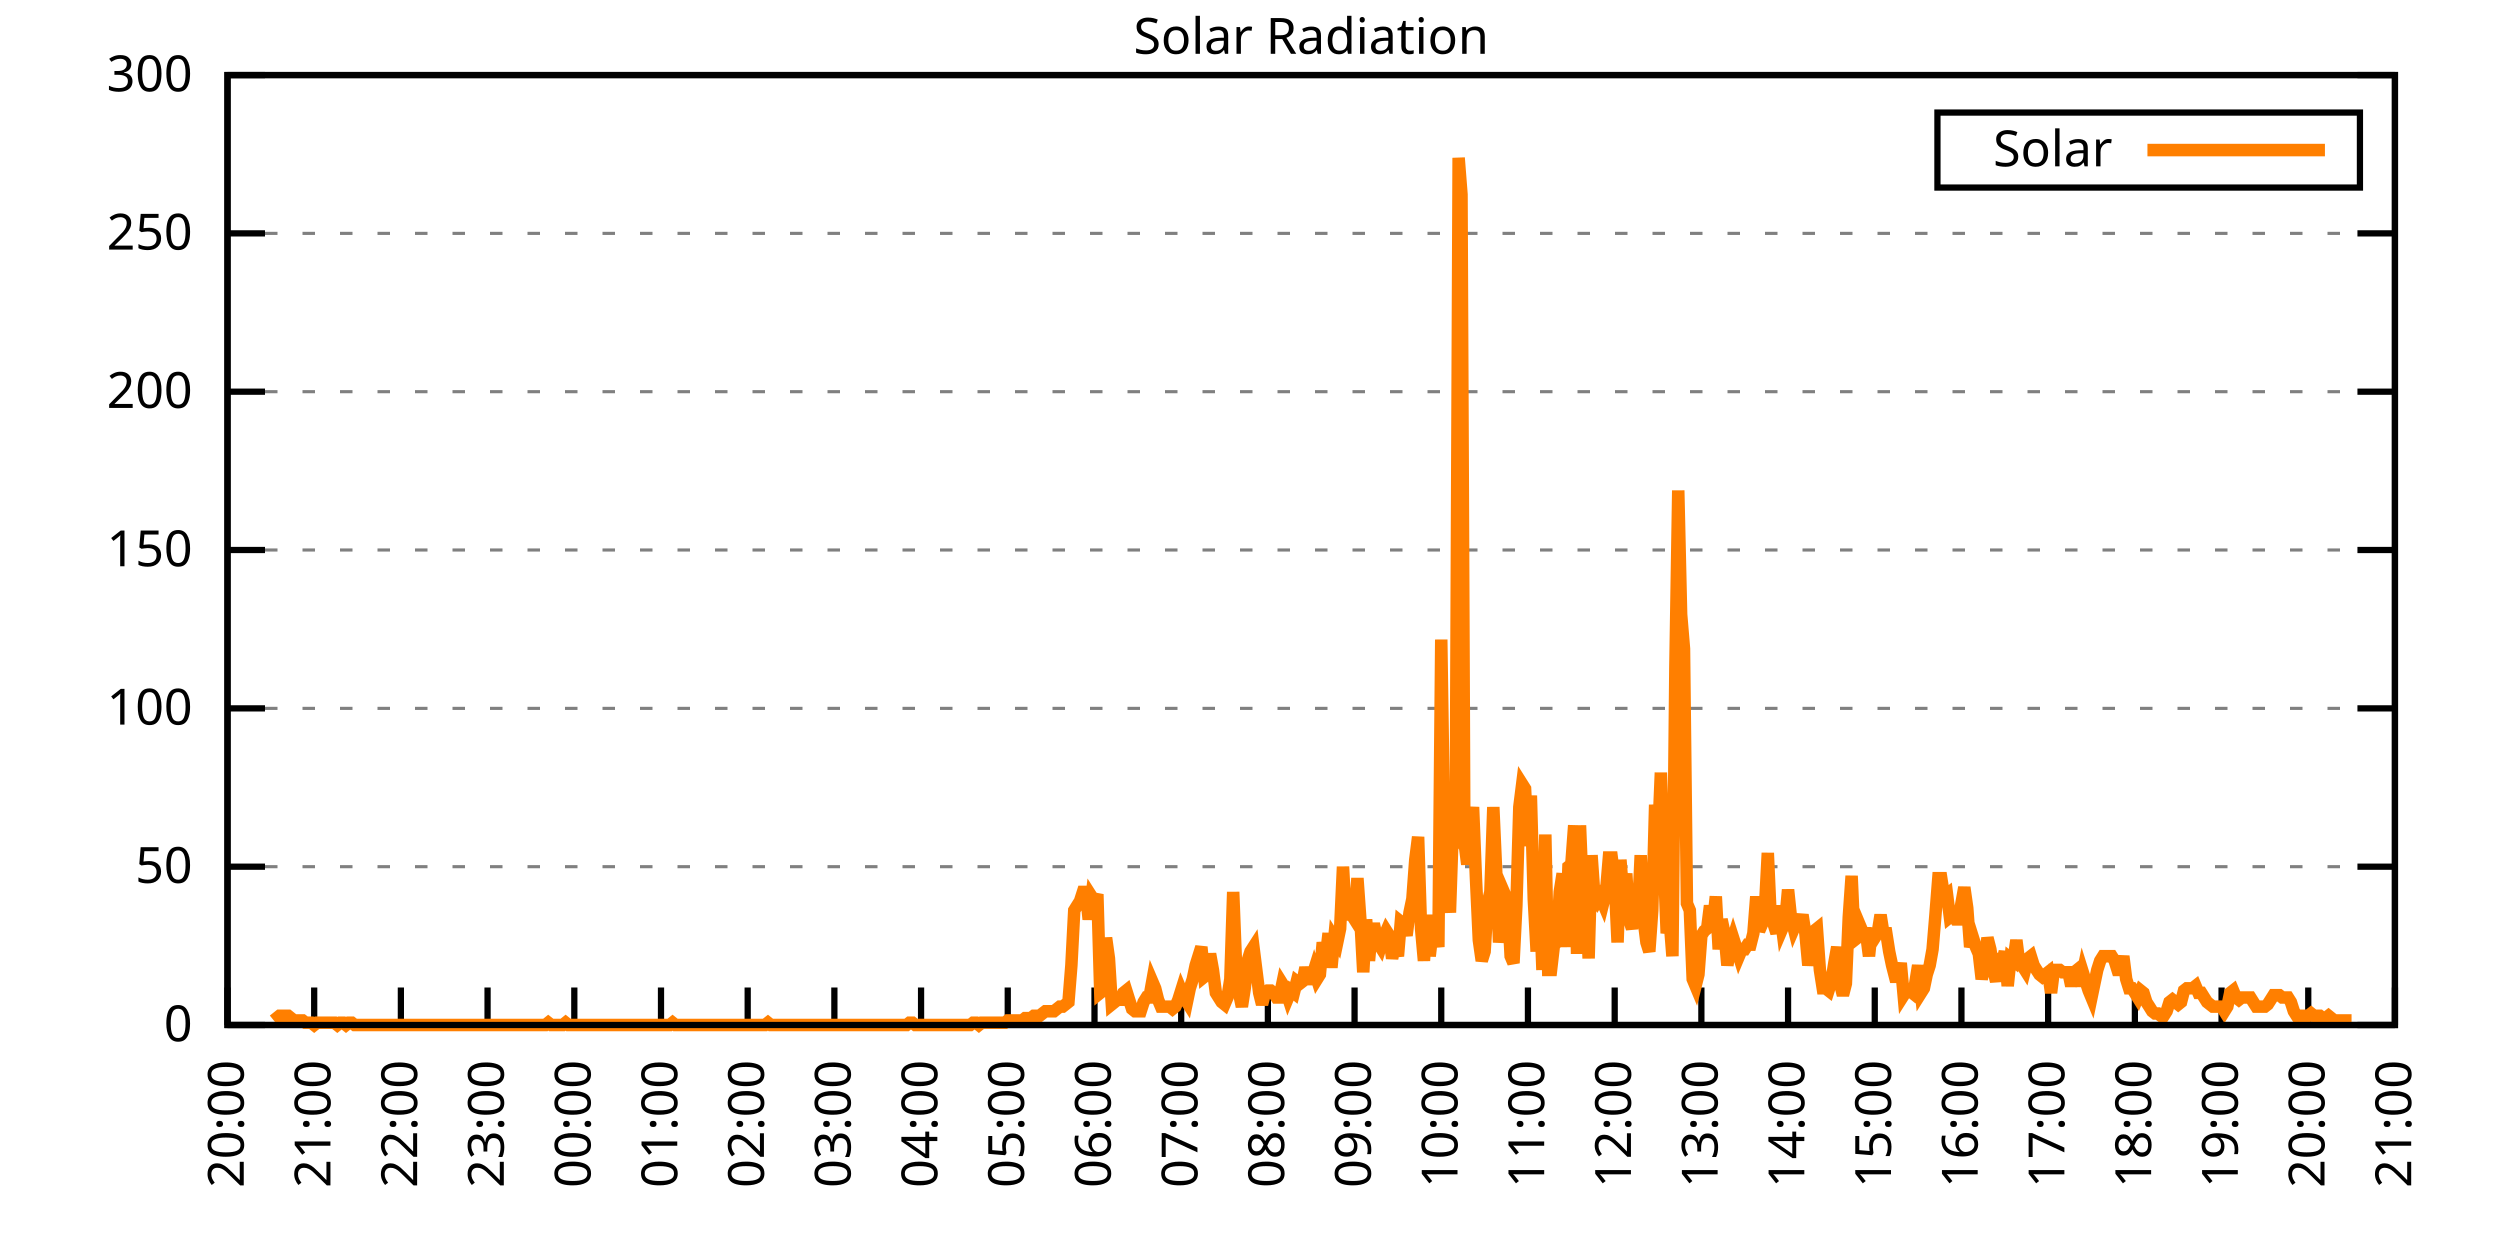
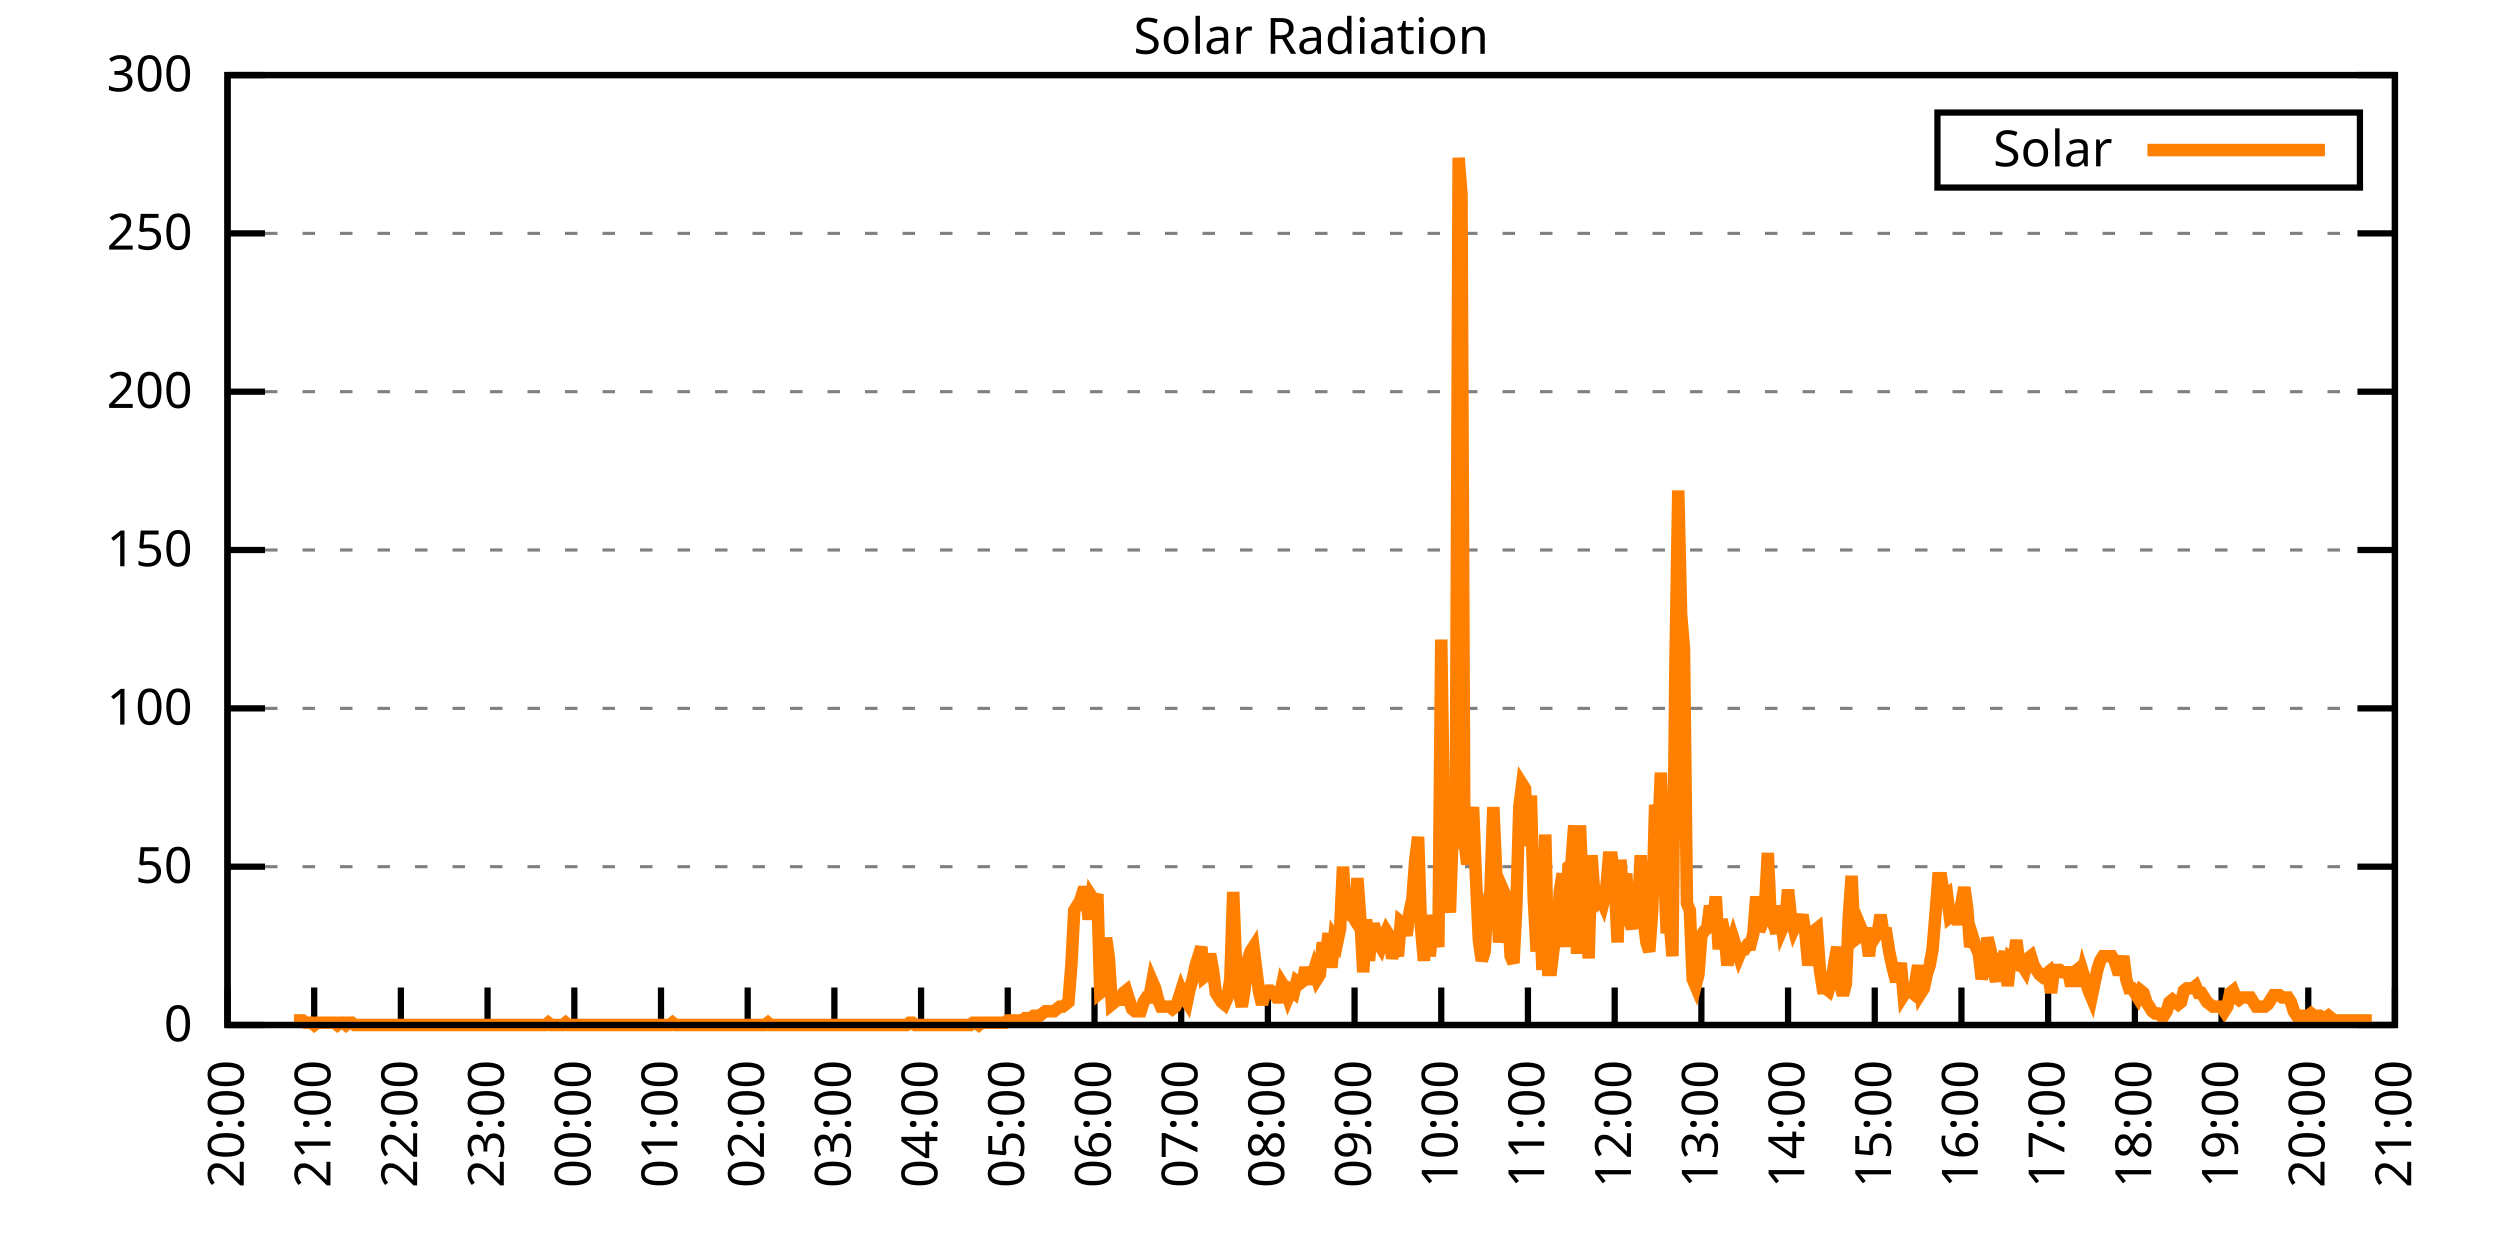
<svg xmlns="http://www.w3.org/2000/svg" xmlns:xlink="http://www.w3.org/1999/xlink" width="400" height="200" viewBox="0 0 400 200">
  <g id="gnuplot_canvas">
    <rect x="0" y="0" width="400" height="200" fill="none" />
    <defs>
      <circle id="gpDot" r="0.5" stroke-width="0.5" stroke="currentColor" />
      <path id="gpPt0" stroke-width="0.333" stroke="currentColor" d="M-1,0 h2 M0,-1 v2" />
      <path id="gpPt1" stroke-width="0.333" stroke="currentColor" d="M-1,-1 L1,1 M1,-1 L-1,1" />
      <path id="gpPt2" stroke-width="0.333" stroke="currentColor" d="M-1,0 L1,0 M0,-1 L0,1 M-1,-1 L1,1 M-1,1 L1,-1" />
      <rect id="gpPt3" stroke-width="0.333" stroke="currentColor" x="-1" y="-1" width="2" height="2" />
      <rect id="gpPt4" stroke-width="0.333" stroke="currentColor" fill="currentColor" x="-1" y="-1" width="2" height="2" />
      <circle id="gpPt5" stroke-width="0.333" stroke="currentColor" cx="0" cy="0" r="1" />
      <use xlink:href="#gpPt5" id="gpPt6" fill="currentColor" stroke="none" />
      <path id="gpPt7" stroke-width="0.333" stroke="currentColor" d="M0,-1.33 L-1.33,0.67 L1.33,0.67 z" />
      <use xlink:href="#gpPt7" id="gpPt8" fill="currentColor" stroke="none" />
      <use xlink:href="#gpPt7" id="gpPt9" stroke="currentColor" transform="rotate(180)" />
      <use xlink:href="#gpPt9" id="gpPt10" fill="currentColor" stroke="none" />
      <use xlink:href="#gpPt3" id="gpPt11" stroke="currentColor" transform="rotate(45)" />
      <use xlink:href="#gpPt11" id="gpPt12" fill="currentColor" stroke="none" />
      <path id="gpPt13" stroke-width="0.333" stroke="currentColor" d="M0,1.330 L1.265,0.411 L0.782,-1.067 L-0.782,-1.076 L-1.265,0.411 z" />
      <use xlink:href="#gpPt13" id="gpPt14" fill="currentColor" stroke="none" />
      <filter id="textbox" filterUnits="objectBoundingBox" x="0" y="0" height="1" width="1">
        <feFlood flood-color="white" flood-opacity="1" result="bgnd" />
        <feComposite in="SourceGraphic" in2="bgnd" operator="atop" />
      </filter>
      <filter id="greybox" filterUnits="objectBoundingBox" x="0" y="0" height="1" width="1">
        <feFlood flood-color="lightgrey" flood-opacity="1" result="grey" />
        <feComposite in="SourceGraphic" in2="grey" operator="atop" />
      </filter>
    </defs>
    <g fill="none" color="white" stroke="currentColor" stroke-width="1.00" stroke-linecap="butt" stroke-linejoin="miter">
</g>
    <g fill="none" color="black" stroke="currentColor" stroke-width="1.00" stroke-linecap="butt" stroke-linejoin="miter">
      <g stroke="none" shape-rendering="crispEdges">
        <polygon fill="rgb(255, 255, 255)" points="36.40,164.00 383.18,164.00 383.18,12.02 36.40,12.02 " />
      </g>
    </g>
    <g fill="none" color="black" stroke="currentColor" stroke-width="1.00" stroke-linecap="butt" stroke-linejoin="miter">
</g>
    <g fill="none" color="black" stroke="black" stroke-width="0.50" stroke-linecap="butt" stroke-linejoin="miter">
</g>
    <g fill="none" color="gray" stroke="currentColor" stroke-width="0.50" stroke-linecap="butt" stroke-linejoin="miter">
      <path stroke="gray" stroke-dasharray="2,4" class="gridline" d="M36.40,164.00 L383.19,164.00  " />
    </g>
    <g fill="none" color="gray" stroke="gray" stroke-width="1.00" stroke-linecap="butt" stroke-linejoin="miter">
</g>
    <g fill="none" color="black" stroke="currentColor" stroke-width="1.00" stroke-linecap="butt" stroke-linejoin="miter">
      <path stroke="black" d="M36.40,164.00 L42.40,164.00 M383.19,164.00 L377.19,164.00  " />
      <g transform="translate(30.80,166.60)" stroke="none" fill="black" font-family="Sans" font-size="8.00" text-anchor="end">
        <text>
          <tspan font-family="Sans"> 0</tspan>
        </text>
      </g>
    </g>
    <g fill="none" color="black" stroke="currentColor" stroke-width="1.00" stroke-linecap="butt" stroke-linejoin="miter">
</g>
    <g fill="none" color="black" stroke="black" stroke-width="0.50" stroke-linecap="butt" stroke-linejoin="miter">
</g>
    <g fill="none" color="gray" stroke="currentColor" stroke-width="0.50" stroke-linecap="butt" stroke-linejoin="miter">
      <path stroke="gray" stroke-dasharray="2,4" class="gridline" d="M36.40,138.67 L383.19,138.67  " />
    </g>
    <g fill="none" color="gray" stroke="gray" stroke-width="1.00" stroke-linecap="butt" stroke-linejoin="miter">
</g>
    <g fill="none" color="black" stroke="currentColor" stroke-width="1.00" stroke-linecap="butt" stroke-linejoin="miter">
      <path stroke="black" d="M36.40,138.67 L42.40,138.67 M383.19,138.67 L377.19,138.67  " />
      <g transform="translate(30.80,141.27)" stroke="none" fill="black" font-family="Sans" font-size="8.00" text-anchor="end">
        <text>
          <tspan font-family="Sans"> 50</tspan>
        </text>
      </g>
    </g>
    <g fill="none" color="black" stroke="currentColor" stroke-width="1.00" stroke-linecap="butt" stroke-linejoin="miter">
</g>
    <g fill="none" color="black" stroke="black" stroke-width="0.50" stroke-linecap="butt" stroke-linejoin="miter">
</g>
    <g fill="none" color="gray" stroke="currentColor" stroke-width="0.50" stroke-linecap="butt" stroke-linejoin="miter">
      <path stroke="gray" stroke-dasharray="2,4" class="gridline" d="M36.40,113.34 L383.19,113.34  " />
    </g>
    <g fill="none" color="gray" stroke="gray" stroke-width="1.00" stroke-linecap="butt" stroke-linejoin="miter">
</g>
    <g fill="none" color="black" stroke="currentColor" stroke-width="1.00" stroke-linecap="butt" stroke-linejoin="miter">
      <path stroke="black" d="M36.40,113.34 L42.40,113.34 M383.19,113.34 L377.19,113.34  " />
      <g transform="translate(30.80,115.94)" stroke="none" fill="black" font-family="Sans" font-size="8.00" text-anchor="end">
        <text>
          <tspan font-family="Sans"> 100</tspan>
        </text>
      </g>
    </g>
    <g fill="none" color="black" stroke="currentColor" stroke-width="1.00" stroke-linecap="butt" stroke-linejoin="miter">
</g>
    <g fill="none" color="black" stroke="black" stroke-width="0.50" stroke-linecap="butt" stroke-linejoin="miter">
</g>
    <g fill="none" color="gray" stroke="currentColor" stroke-width="0.50" stroke-linecap="butt" stroke-linejoin="miter">
      <path stroke="gray" stroke-dasharray="2,4" class="gridline" d="M36.40,88.00 L383.19,88.00  " />
    </g>
    <g fill="none" color="gray" stroke="gray" stroke-width="1.00" stroke-linecap="butt" stroke-linejoin="miter">
</g>
    <g fill="none" color="black" stroke="currentColor" stroke-width="1.00" stroke-linecap="butt" stroke-linejoin="miter">
      <path stroke="black" d="M36.40,88.00 L42.40,88.00 M383.19,88.00 L377.19,88.00  " />
      <g transform="translate(30.80,90.60)" stroke="none" fill="black" font-family="Sans" font-size="8.00" text-anchor="end">
        <text>
          <tspan font-family="Sans"> 150</tspan>
        </text>
      </g>
    </g>
    <g fill="none" color="black" stroke="currentColor" stroke-width="1.00" stroke-linecap="butt" stroke-linejoin="miter">
</g>
    <g fill="none" color="black" stroke="black" stroke-width="0.50" stroke-linecap="butt" stroke-linejoin="miter">
</g>
    <g fill="none" color="gray" stroke="currentColor" stroke-width="0.50" stroke-linecap="butt" stroke-linejoin="miter">
      <path stroke="gray" stroke-dasharray="2,4" class="gridline" d="M36.40,62.67 L383.19,62.67  " />
    </g>
    <g fill="none" color="gray" stroke="gray" stroke-width="1.00" stroke-linecap="butt" stroke-linejoin="miter">
</g>
    <g fill="none" color="black" stroke="currentColor" stroke-width="1.00" stroke-linecap="butt" stroke-linejoin="miter">
      <path stroke="black" d="M36.40,62.67 L42.40,62.67 M383.19,62.67 L377.19,62.67  " />
      <g transform="translate(30.80,65.27)" stroke="none" fill="black" font-family="Sans" font-size="8.00" text-anchor="end">
        <text>
          <tspan font-family="Sans"> 200</tspan>
        </text>
      </g>
    </g>
    <g fill="none" color="black" stroke="currentColor" stroke-width="1.00" stroke-linecap="butt" stroke-linejoin="miter">
</g>
    <g fill="none" color="black" stroke="black" stroke-width="0.50" stroke-linecap="butt" stroke-linejoin="miter">
</g>
    <g fill="none" color="gray" stroke="currentColor" stroke-width="0.50" stroke-linecap="butt" stroke-linejoin="miter">
      <path stroke="gray" stroke-dasharray="2,4" class="gridline" d="M36.40,37.34 L383.19,37.34  " />
    </g>
    <g fill="none" color="gray" stroke="gray" stroke-width="1.00" stroke-linecap="butt" stroke-linejoin="miter">
</g>
    <g fill="none" color="black" stroke="currentColor" stroke-width="1.00" stroke-linecap="butt" stroke-linejoin="miter">
      <path stroke="black" d="M36.40,37.34 L42.40,37.34 M383.19,37.34 L377.19,37.34  " />
      <g transform="translate(30.80,39.94)" stroke="none" fill="black" font-family="Sans" font-size="8.00" text-anchor="end">
        <text>
          <tspan font-family="Sans"> 250</tspan>
        </text>
      </g>
    </g>
    <g fill="none" color="black" stroke="currentColor" stroke-width="1.00" stroke-linecap="butt" stroke-linejoin="miter">
</g>
    <g fill="none" color="black" stroke="black" stroke-width="0.50" stroke-linecap="butt" stroke-linejoin="miter">
</g>
    <g fill="none" color="gray" stroke="currentColor" stroke-width="0.50" stroke-linecap="butt" stroke-linejoin="miter">
      <path stroke="gray" stroke-dasharray="2,4" class="gridline" d="M36.40,12.01 L383.19,12.01  " />
    </g>
    <g fill="none" color="gray" stroke="gray" stroke-width="1.00" stroke-linecap="butt" stroke-linejoin="miter">
</g>
    <g fill="none" color="black" stroke="currentColor" stroke-width="1.00" stroke-linecap="butt" stroke-linejoin="miter">
      <path stroke="black" d="M36.40,12.01 L42.40,12.01 M383.19,12.01 L377.19,12.01  " />
      <g transform="translate(30.80,14.61)" stroke="none" fill="black" font-family="Sans" font-size="8.00" text-anchor="end">
        <text>
          <tspan font-family="Sans"> 300</tspan>
        </text>
      </g>
    </g>
    <g fill="none" color="black" stroke="currentColor" stroke-width="1.00" stroke-linecap="butt" stroke-linejoin="miter">
      <path stroke="black" d="M36.40,164.00 L36.40,158.00  " />
      <g transform="translate(39.00,169.60) rotate(270.00)" stroke="none" fill="black" font-family="Sans" font-size="8.00" text-anchor="end">
        <text>
          <tspan font-family="Sans">20:00</tspan>
        </text>
      </g>
    </g>
    <g fill="none" color="black" stroke="currentColor" stroke-width="1.00" stroke-linecap="butt" stroke-linejoin="miter">
      <path stroke="black" d="M50.27,164.00 L50.27,158.00  " />
      <g transform="translate(52.87,169.60) rotate(270.00)" stroke="none" fill="black" font-family="Sans" font-size="8.00" text-anchor="end">
        <text>
          <tspan font-family="Sans">21:00</tspan>
        </text>
      </g>
    </g>
    <g fill="none" color="black" stroke="currentColor" stroke-width="1.00" stroke-linecap="butt" stroke-linejoin="miter">
      <path stroke="black" d="M64.14,164.00 L64.14,158.00  " />
      <g transform="translate(66.74,169.60) rotate(270.00)" stroke="none" fill="black" font-family="Sans" font-size="8.00" text-anchor="end">
        <text>
          <tspan font-family="Sans">22:00</tspan>
        </text>
      </g>
    </g>
    <g fill="none" color="black" stroke="currentColor" stroke-width="1.00" stroke-linecap="butt" stroke-linejoin="miter">
      <path stroke="black" d="M78.01,164.00 L78.01,158.00  " />
      <g transform="translate(80.61,169.60) rotate(270.00)" stroke="none" fill="black" font-family="Sans" font-size="8.00" text-anchor="end">
        <text>
          <tspan font-family="Sans">23:00</tspan>
        </text>
      </g>
    </g>
    <g fill="none" color="black" stroke="currentColor" stroke-width="1.00" stroke-linecap="butt" stroke-linejoin="miter">
      <path stroke="black" d="M91.89,164.00 L91.89,158.00  " />
      <g transform="translate(94.49,169.60) rotate(270.00)" stroke="none" fill="black" font-family="Sans" font-size="8.00" text-anchor="end">
        <text>
          <tspan font-family="Sans">00:00</tspan>
        </text>
      </g>
    </g>
    <g fill="none" color="black" stroke="currentColor" stroke-width="1.00" stroke-linecap="butt" stroke-linejoin="miter">
      <path stroke="black" d="M105.76,164.00 L105.76,158.00  " />
      <g transform="translate(108.36,169.60) rotate(270.00)" stroke="none" fill="black" font-family="Sans" font-size="8.00" text-anchor="end">
        <text>
          <tspan font-family="Sans">01:00</tspan>
        </text>
      </g>
    </g>
    <g fill="none" color="black" stroke="currentColor" stroke-width="1.00" stroke-linecap="butt" stroke-linejoin="miter">
      <path stroke="black" d="M119.63,164.00 L119.63,158.00  " />
      <g transform="translate(122.23,169.60) rotate(270.00)" stroke="none" fill="black" font-family="Sans" font-size="8.00" text-anchor="end">
        <text>
          <tspan font-family="Sans">02:00</tspan>
        </text>
      </g>
    </g>
    <g fill="none" color="black" stroke="currentColor" stroke-width="1.00" stroke-linecap="butt" stroke-linejoin="miter">
      <path stroke="black" d="M133.50,164.00 L133.50,158.00  " />
      <g transform="translate(136.10,169.60) rotate(270.00)" stroke="none" fill="black" font-family="Sans" font-size="8.00" text-anchor="end">
        <text>
          <tspan font-family="Sans">03:00</tspan>
        </text>
      </g>
    </g>
    <g fill="none" color="black" stroke="currentColor" stroke-width="1.00" stroke-linecap="butt" stroke-linejoin="miter">
      <path stroke="black" d="M147.37,164.00 L147.37,158.00  " />
      <g transform="translate(149.97,169.60) rotate(270.00)" stroke="none" fill="black" font-family="Sans" font-size="8.00" text-anchor="end">
        <text>
          <tspan font-family="Sans">04:00</tspan>
        </text>
      </g>
    </g>
    <g fill="none" color="black" stroke="currentColor" stroke-width="1.00" stroke-linecap="butt" stroke-linejoin="miter">
      <path stroke="black" d="M161.24,164.00 L161.24,158.00  " />
      <g transform="translate(163.84,169.60) rotate(270.00)" stroke="none" fill="black" font-family="Sans" font-size="8.00" text-anchor="end">
        <text>
          <tspan font-family="Sans">05:00</tspan>
        </text>
      </g>
    </g>
    <g fill="none" color="black" stroke="currentColor" stroke-width="1.00" stroke-linecap="butt" stroke-linejoin="miter">
      <path stroke="black" d="M175.12,164.00 L175.12,158.00  " />
      <g transform="translate(177.72,169.60) rotate(270.00)" stroke="none" fill="black" font-family="Sans" font-size="8.00" text-anchor="end">
        <text>
          <tspan font-family="Sans">06:00</tspan>
        </text>
      </g>
    </g>
    <g fill="none" color="black" stroke="currentColor" stroke-width="1.00" stroke-linecap="butt" stroke-linejoin="miter">
      <path stroke="black" d="M188.99,164.00 L188.99,158.00  " />
      <g transform="translate(191.59,169.60) rotate(270.00)" stroke="none" fill="black" font-family="Sans" font-size="8.00" text-anchor="end">
        <text>
          <tspan font-family="Sans">07:00</tspan>
        </text>
      </g>
    </g>
    <g fill="none" color="black" stroke="currentColor" stroke-width="1.00" stroke-linecap="butt" stroke-linejoin="miter">
      <path stroke="black" d="M202.86,164.00 L202.86,158.00  " />
      <g transform="translate(205.46,169.60) rotate(270.00)" stroke="none" fill="black" font-family="Sans" font-size="8.00" text-anchor="end">
        <text>
          <tspan font-family="Sans">08:00</tspan>
        </text>
      </g>
    </g>
    <g fill="none" color="black" stroke="currentColor" stroke-width="1.00" stroke-linecap="butt" stroke-linejoin="miter">
      <path stroke="black" d="M216.73,164.00 L216.73,158.00  " />
      <g transform="translate(219.33,169.60) rotate(270.00)" stroke="none" fill="black" font-family="Sans" font-size="8.00" text-anchor="end">
        <text>
          <tspan font-family="Sans">09:00</tspan>
        </text>
      </g>
    </g>
    <g fill="none" color="black" stroke="currentColor" stroke-width="1.00" stroke-linecap="butt" stroke-linejoin="miter">
      <path stroke="black" d="M230.60,164.00 L230.60,158.00  " />
      <g transform="translate(233.20,169.60) rotate(270.00)" stroke="none" fill="black" font-family="Sans" font-size="8.00" text-anchor="end">
        <text>
          <tspan font-family="Sans">10:00</tspan>
        </text>
      </g>
    </g>
    <g fill="none" color="black" stroke="currentColor" stroke-width="1.00" stroke-linecap="butt" stroke-linejoin="miter">
      <path stroke="black" d="M244.47,164.00 L244.47,158.00  " />
      <g transform="translate(247.07,169.60) rotate(270.00)" stroke="none" fill="black" font-family="Sans" font-size="8.00" text-anchor="end">
        <text>
          <tspan font-family="Sans">11:00</tspan>
        </text>
      </g>
    </g>
    <g fill="none" color="black" stroke="currentColor" stroke-width="1.00" stroke-linecap="butt" stroke-linejoin="miter">
      <path stroke="black" d="M258.35,164.00 L258.35,158.00  " />
      <g transform="translate(260.95,169.60) rotate(270.00)" stroke="none" fill="black" font-family="Sans" font-size="8.00" text-anchor="end">
        <text>
          <tspan font-family="Sans">12:00</tspan>
        </text>
      </g>
    </g>
    <g fill="none" color="black" stroke="currentColor" stroke-width="1.00" stroke-linecap="butt" stroke-linejoin="miter">
      <path stroke="black" d="M272.22,164.00 L272.22,158.00  " />
      <g transform="translate(274.82,169.60) rotate(270.00)" stroke="none" fill="black" font-family="Sans" font-size="8.00" text-anchor="end">
        <text>
          <tspan font-family="Sans">13:00</tspan>
        </text>
      </g>
    </g>
    <g fill="none" color="black" stroke="currentColor" stroke-width="1.00" stroke-linecap="butt" stroke-linejoin="miter">
      <path stroke="black" d="M286.09,164.00 L286.09,158.00  " />
      <g transform="translate(288.69,169.60) rotate(270.00)" stroke="none" fill="black" font-family="Sans" font-size="8.00" text-anchor="end">
        <text>
          <tspan font-family="Sans">14:00</tspan>
        </text>
      </g>
    </g>
    <g fill="none" color="black" stroke="currentColor" stroke-width="1.00" stroke-linecap="butt" stroke-linejoin="miter">
      <path stroke="black" d="M299.96,164.00 L299.96,158.00  " />
      <g transform="translate(302.56,169.60) rotate(270.00)" stroke="none" fill="black" font-family="Sans" font-size="8.00" text-anchor="end">
        <text>
          <tspan font-family="Sans">15:00</tspan>
        </text>
      </g>
    </g>
    <g fill="none" color="black" stroke="currentColor" stroke-width="1.00" stroke-linecap="butt" stroke-linejoin="miter">
      <path stroke="black" d="M313.83,164.00 L313.83,158.00  " />
      <g transform="translate(316.43,169.60) rotate(270.00)" stroke="none" fill="black" font-family="Sans" font-size="8.00" text-anchor="end">
        <text>
          <tspan font-family="Sans">16:00</tspan>
        </text>
      </g>
    </g>
    <g fill="none" color="black" stroke="currentColor" stroke-width="1.00" stroke-linecap="butt" stroke-linejoin="miter">
      <path stroke="black" d="M327.70,164.00 L327.70,158.00  " />
      <g transform="translate(330.30,169.60) rotate(270.00)" stroke="none" fill="black" font-family="Sans" font-size="8.00" text-anchor="end">
        <text>
          <tspan font-family="Sans">17:00</tspan>
        </text>
      </g>
    </g>
    <g fill="none" color="black" stroke="currentColor" stroke-width="1.00" stroke-linecap="butt" stroke-linejoin="miter">
      <path stroke="black" d="M341.58,164.00 L341.58,158.00  " />
      <g transform="translate(344.18,169.60) rotate(270.00)" stroke="none" fill="black" font-family="Sans" font-size="8.00" text-anchor="end">
        <text>
          <tspan font-family="Sans">18:00</tspan>
        </text>
      </g>
    </g>
    <g fill="none" color="black" stroke="currentColor" stroke-width="1.00" stroke-linecap="butt" stroke-linejoin="miter">
      <path stroke="black" d="M355.45,164.00 L355.45,158.00  " />
      <g transform="translate(358.05,169.60) rotate(270.00)" stroke="none" fill="black" font-family="Sans" font-size="8.00" text-anchor="end">
        <text>
          <tspan font-family="Sans">19:00</tspan>
        </text>
      </g>
    </g>
    <g fill="none" color="black" stroke="currentColor" stroke-width="1.00" stroke-linecap="butt" stroke-linejoin="miter">
      <path stroke="black" d="M369.32,164.00 L369.32,158.00  " />
      <g transform="translate(371.92,169.60) rotate(270.00)" stroke="none" fill="black" font-family="Sans" font-size="8.00" text-anchor="end">
        <text>
          <tspan font-family="Sans">20:00</tspan>
        </text>
      </g>
    </g>
    <g fill="none" color="black" stroke="currentColor" stroke-width="1.00" stroke-linecap="butt" stroke-linejoin="miter">
      <path stroke="black" d="M383.19,164.00 L383.19,158.00  " />
      <g transform="translate(385.79,169.60) rotate(270.00)" stroke="none" fill="black" font-family="Sans" font-size="8.00" text-anchor="end">
        <text>
          <tspan font-family="Sans">21:00</tspan>
        </text>
      </g>
    </g>
    <g fill="none" color="black" stroke="currentColor" stroke-width="1.00" stroke-linecap="butt" stroke-linejoin="miter">
</g>
    <g fill="none" color="black" stroke="currentColor" stroke-width="1.00" stroke-linecap="butt" stroke-linejoin="miter">
      <path stroke="black" d="M36.40,12.01 L36.40,164.00 L383.19,164.00 L383.19,12.01 L36.40,12.01 Z  " />
    </g>
    <g fill="none" color="black" stroke="currentColor" stroke-width="1.00" stroke-linecap="butt" stroke-linejoin="miter">
</g>
    <g fill="none" color="black" stroke="currentColor" stroke-width="1.00" stroke-linecap="butt" stroke-linejoin="miter">
      <path stroke="black" d="M309.99,30.01 L309.99,18.01 L377.59,18.01 L377.59,30.01 L309.99,30.01 Z  " />
    </g>
    <g id="Solar_Radiation_plot_1">
      <g fill="none" color="white" stroke="black" stroke-width="2.00" stroke-linecap="butt" stroke-linejoin="miter">
</g>
      <g fill="none" color="black" stroke="currentColor" stroke-width="2.00" stroke-linecap="butt" stroke-linejoin="miter">
        <g transform="translate(337.99,26.61)" stroke="none" fill="black" font-family="Sans" font-size="8.00" text-anchor="end">
          <text>
            <tspan font-family="Sans">Solar</tspan>
          </text>
        </g>
      </g>
      <g fill="none" color="black" stroke="currentColor" stroke-width="2.00" stroke-linecap="butt" stroke-linejoin="miter">
-         <path stroke="rgb(255, 127,   0)" d="M343.59,24.01 L371.99,24.01 M43.80,163.27 L44.26,162.90 L44.72,162.53 L45.19,162.53 L45.65,162.53 L46.11,162.53   L46.57,162.90 L47.03,163.27 L47.50,163.27 L47.96,163.27 L48.42,163.27 L48.88,163.63 L49.35,163.63 L49.81,163.63   L50.27,164.00 L50.73,163.63 L51.20,163.63 L51.66,163.63 L52.12,163.63 L52.58,163.63 L53.05,163.63 L53.51,163.63   L53.97,164.00 L54.43,163.63 L54.90,163.63 L55.36,164.00 L55.82,163.63 L56.28,163.63 L56.75,164.00 L57.21,164.00   L57.67,164.00 L58.13,164.00 L58.59,164.00 L59.06,164.00 L59.52,164.00 L59.98,164.00 L60.44,164.00 L60.91,164.00   L61.37,164.00 L61.83,164.00 L62.29,164.00 L62.76,164.00 L63.22,164.00 L63.68,164.00 L64.14,164.00 L64.61,164.00   L65.07,164.00 L65.53,164.00 L65.99,164.00 L66.46,164.00 L66.92,164.00 L67.38,164.00 L67.84,164.00 L68.30,164.00   L68.77,164.00 L69.23,164.00 L69.69,164.00 L70.15,164.00 L70.62,164.00 L71.08,164.00 L71.54,164.00 L72.00,164.00   L72.47,164.00 L72.93,164.00 L73.39,164.00 L73.85,164.00 L74.32,164.00 L74.78,164.00 L75.24,164.00 L75.70,164.00   L76.17,164.00 L76.63,164.00 L77.09,164.00 L77.55,164.00 L78.01,164.00 L78.48,164.00 L78.94,164.00 L79.40,164.00   L79.86,164.00 L80.33,164.00 L80.79,164.00 L81.25,164.00 L81.71,164.00 L82.18,164.00 L82.64,164.00 L83.10,164.00   L83.56,164.00 L84.03,164.00 L84.49,164.00 L84.95,164.00 L85.41,164.00 L85.88,164.00 L86.34,164.00 L86.80,164.00   L87.26,164.00 L87.72,163.63 L88.19,164.00 L88.65,164.00 L89.11,164.00 L89.57,164.00 L90.04,164.00 L90.50,163.63   L90.96,164.00 L91.42,164.00 L91.89,164.00 L92.35,164.00 L92.81,164.00 L93.27,164.00 L93.74,164.00 L94.20,164.00   L94.66,164.00 L95.12,164.00 L95.59,164.00 L96.05,164.00 L96.51,164.00 L96.97,164.00 L97.44,164.00 L97.90,164.00   L98.36,164.00 L98.82,164.00 L99.28,164.00 L99.75,164.00 L100.21,164.00 L100.67,164.00 L101.13,164.00 L101.60,164.00   L102.06,164.00 L102.52,164.00 L102.98,164.00 L103.45,164.00 L103.91,164.00 L104.37,164.00 L104.83,164.00 L105.30,164.00   L105.76,164.00 L106.22,164.00 L106.68,164.00 L107.15,164.00 L107.61,163.63 L108.07,164.00 L108.53,164.00 L108.99,164.00   L109.46,164.00 L109.92,164.00 L110.38,164.00 L110.84,164.00 L111.31,164.00 L111.77,164.00 L112.23,164.00 L112.69,164.00   L113.16,164.00 L113.62,164.00 L114.08,164.00 L114.54,164.00 L115.01,164.00 L115.47,164.00 L115.93,164.00 L116.39,164.00   L116.86,164.00 L117.32,164.00 L117.78,164.00 L118.24,164.00 L118.70,164.00 L119.17,164.00 L119.63,164.00 L120.09,164.00   L120.55,164.00 L121.02,164.00 L121.48,164.00 L121.94,164.00 L122.40,164.00 L122.87,163.63 L123.33,164.00 L123.79,164.00   L124.25,164.00 L124.72,164.00 L125.18,164.00 L125.64,164.00 L126.10,164.00 L126.57,164.00 L127.03,164.00 L127.49,164.00   L127.95,164.00 L128.41,164.00 L128.88,164.00 L129.34,164.00 L129.80,164.00 L130.26,164.00 L130.73,164.00 L131.19,164.00   L131.65,164.00 L132.11,164.00 L132.58,164.00 L133.04,164.00 L133.50,164.00 L133.96,164.00 L134.43,164.00 L134.89,164.00   L135.35,164.00 L135.81,164.00 L136.28,164.00 L136.74,164.00 L137.20,164.00 L137.66,164.00 L138.13,164.00 L138.59,164.00   L139.05,164.00 L139.51,164.00 L139.97,164.00 L140.44,164.00 L140.90,164.00 L141.36,164.00 L141.82,164.00 L142.29,164.00   L142.75,164.00 L143.21,164.00 L143.67,164.00 L144.14,164.00 L144.60,164.00 L145.06,164.00 L145.52,163.63 L145.99,163.63   L146.45,164.00 L146.91,164.00 L147.37,164.00 L147.84,164.00 L148.30,164.00 L148.76,164.00 L149.22,164.00 L149.68,164.00   L150.15,164.00 L150.61,164.00 L151.07,164.00 L151.53,164.00 L152.00,164.00 L152.46,164.00 L152.92,164.00 L153.38,164.00   L153.85,164.00 L154.31,164.00 L154.77,164.00 L155.23,164.00 L155.70,163.63 L156.16,163.63 L156.62,164.00 L157.08,163.63   L157.55,163.63 L158.01,163.63 L158.47,163.63 L158.93,163.63 L159.39,163.63 L159.86,163.63 L160.32,163.63 L160.78,163.63   L161.24,163.27 L161.71,163.27 L162.17,163.27 L162.63,163.27 L163.09,163.27 L163.56,163.27 L164.02,162.90 L164.48,162.90   L164.94,162.90 L165.41,162.53 L165.87,162.53 L166.33,162.53 L166.79,162.16 L167.26,161.80 L167.72,161.80 L168.18,161.80   L168.64,161.80 L169.10,161.43 L169.57,161.06 L170.03,161.06 L170.49,160.70 L170.95,160.33 L171.42,154.46 L171.88,145.65   L172.34,144.91 L172.80,144.18 L173.27,142.71 L173.73,142.71 L174.19,147.11 L174.65,143.44 L175.12,144.18 L175.58,143.08   L176.04,158.86 L176.50,158.49 L176.97,150.05 L177.43,153.35 L177.89,160.70 L178.35,160.33 L178.82,159.96 L179.28,159.96   L179.74,158.86 L180.20,158.49 L180.66,159.96 L181.13,161.43 L181.59,161.80 L182.05,161.80 L182.51,161.80 L182.98,160.33   L183.44,159.60 L183.90,159.60 L184.36,157.03 L184.83,158.13 L185.29,159.96 L185.75,161.06 L186.21,161.06 L186.68,161.06   L187.14,161.06 L187.60,161.43 L188.06,161.06 L188.53,159.96 L188.99,158.49 L189.45,159.60 L189.91,160.33 L190.37,158.13   L190.84,156.66 L191.30,154.46 L191.76,152.99 L192.22,151.52 L192.69,156.29 L193.15,155.92 L193.61,152.62 L194.07,155.19   L194.54,158.86 L195.00,159.60 L195.46,160.33 L195.92,160.70 L196.39,159.60 L196.85,156.66 L197.31,142.71 L197.77,154.46   L198.24,158.86 L198.70,161.06 L199.16,158.13 L199.62,153.72 L200.08,152.25 L200.55,151.52 L201.01,155.19 L201.47,158.86   L201.93,160.70 L202.40,158.86 L202.86,158.49 L203.32,158.49 L203.78,158.86 L204.25,159.60 L204.71,159.60 L205.17,157.39   L205.63,158.13 L206.10,159.60 L206.56,158.49 L207.02,158.86 L207.48,157.03 L207.95,157.39 L208.41,157.03 L208.87,154.82   L209.33,156.66 L209.80,156.66 L210.26,155.19 L210.72,156.66 L211.18,155.92 L211.64,150.79 L212.11,153.35 L212.57,149.32   L213.03,154.82 L213.49,150.05 L213.96,150.79 L214.42,148.58 L214.88,138.67 L215.34,147.11 L215.81,145.65 L216.27,146.38   L216.73,147.11 L217.19,140.51 L217.66,147.11 L218.12,155.56 L218.58,147.11 L219.04,153.72 L219.51,148.58 L219.97,148.58   L220.43,150.79 L220.89,151.52 L221.35,150.05 L221.82,148.95 L222.28,149.68 L222.74,153.35 L223.20,151.15 L223.67,152.99   L224.13,147.48 L224.59,147.85 L225.05,149.68 L225.52,146.01 L225.98,143.81 L226.44,137.57 L226.90,133.90 L227.37,148.58   L227.83,153.72 L228.29,146.38 L228.75,152.99 L229.22,148.95 L229.68,148.95 L230.14,151.52 L230.60,102.33 L231.06,132.80   L231.53,141.24 L231.99,146.01 L232.45,132.43 L232.91,133.17 L233.38,25.25 L233.84,31.12 L234.30,134.63 L234.76,138.30   L235.23,133.17 L235.69,129.13 L236.15,140.51 L236.61,150.42 L237.08,153.72 L237.54,152.25 L238.00,144.55 L238.46,142.71   L238.93,129.13 L239.39,139.41 L239.85,150.79 L240.31,147.11 L240.77,143.08 L241.24,144.18 L241.70,152.99 L242.16,154.09   L242.62,144.91 L243.09,129.13 L243.55,125.46 L244.01,126.19 L244.47,135.37 L244.94,127.29 L245.40,143.81 L245.86,152.25   L246.32,143.08 L246.79,155.19 L247.25,133.53 L247.71,155.19 L248.17,155.19 L248.64,151.15 L249.10,150.79 L249.56,142.71   L250.02,139.77 L250.49,151.52 L250.95,138.67 L251.41,138.30 L251.87,132.06 L252.33,152.62 L252.80,132.06 L253.26,143.44   L253.72,140.87 L254.18,153.35 L254.65,136.84 L255.11,143.44 L255.57,144.18 L256.03,143.44 L256.50,144.55 L256.96,142.71   L257.42,137.20 L257.88,137.20 L258.35,140.87 L258.81,150.79 L259.27,137.57 L259.73,143.44 L260.20,139.77 L260.66,147.11   L261.12,148.58 L261.58,144.91 L262.04,147.11 L262.51,136.84 L262.97,147.11 L263.43,150.79 L263.89,152.25 L264.36,145.65   L264.82,128.76 L265.28,134.63 L265.74,123.62 L266.21,137.57 L266.67,149.32 L267.13,147.11 L267.59,152.99 L268.06,106.74   L268.52,78.47 L268.98,98.29 L269.44,103.80 L269.91,144.55 L270.37,145.65 L270.83,156.66 L271.29,157.76 L271.75,155.92   L272.22,149.68 L272.68,148.95 L273.14,148.58 L273.60,144.91 L274.07,147.85 L274.53,143.44 L274.99,151.89 L275.45,147.11   L275.92,149.32 L276.38,154.46 L276.84,151.52 L277.30,150.05 L277.77,151.52 L278.23,152.99 L278.69,151.89 L279.15,151.89   L279.62,151.15 L280.08,151.15 L280.54,149.32 L281.00,143.44 L281.46,148.95 L281.93,147.85 L282.39,145.28 L282.85,136.47   L283.31,146.75 L283.78,147.85 L284.24,149.32 L284.70,144.91 L285.16,148.58 L285.63,147.48 L286.09,142.34 L286.55,146.75   L287.01,148.58 L287.48,147.48 L287.94,147.85 L288.40,146.38 L288.86,149.32 L289.33,154.46 L289.79,151.52 L290.25,148.95   L290.71,148.58 L291.18,155.19 L291.64,158.13 L292.10,158.13 L292.56,158.49 L293.02,157.03 L293.49,154.09 L293.95,151.52   L294.41,157.39 L294.87,159.23 L295.34,157.39 L295.80,146.75 L296.26,140.14 L296.72,150.42 L297.19,150.05 L297.65,148.22   L298.11,149.32 L298.57,149.32 L299.04,152.99 L299.50,148.58 L299.96,150.05 L300.42,149.32 L300.89,146.38 L301.35,149.32   L301.81,149.32 L302.27,152.25 L302.73,154.46 L303.20,156.29 L303.66,156.29 L304.12,154.09 L304.58,159.23 L305.05,158.49   L305.51,158.49 L305.97,158.86 L306.43,157.39 L306.90,154.46 L307.36,158.86 L307.82,158.13 L308.28,155.92 L308.75,154.46   L309.21,151.89 L309.67,146.38 L310.13,140.51 L310.60,140.51 L311.06,143.44 L311.52,143.08 L311.98,146.75 L312.44,146.38   L312.91,147.11 L313.37,147.11 L313.83,144.55 L314.29,141.98 L314.76,145.28 L315.22,151.52 L315.68,150.05 L316.14,151.52   L316.61,152.62 L317.07,156.66 L317.53,154.46 L317.99,150.05 L318.46,151.89 L318.92,155.19 L319.38,157.03 L319.84,152.62   L320.31,154.09 L320.77,152.25 L321.23,157.76 L321.69,153.35 L322.15,153.72 L322.62,150.42 L323.08,154.09 L323.54,154.46   L324.00,155.19 L324.47,153.35 L324.93,152.99 L325.39,154.46 L325.85,155.19 L326.32,155.92 L326.78,156.29 L327.24,155.92   L327.70,155.56 L328.17,158.86 L328.63,155.19 L329.09,155.19 L329.55,155.19 L330.02,155.56 L330.48,155.56 L330.94,155.56   L331.40,157.76 L331.87,155.56 L332.33,155.19 L332.79,157.76 L333.25,155.56 L333.71,157.03 L334.18,158.49 L334.64,159.60   L335.10,157.39 L335.56,155.19 L336.03,153.72 L336.49,152.99 L336.95,152.99 L337.41,152.99 L337.88,152.99 L338.34,153.72   L338.80,155.19 L339.26,155.19 L339.73,152.99 L340.19,156.66 L340.65,158.13 L341.11,158.13 L341.58,158.86 L342.04,159.60   L342.50,158.49 L342.96,158.86 L343.42,160.33 L343.89,161.06 L344.35,161.80 L344.81,162.16 L345.27,162.16 L345.74,162.53   L346.20,162.53 L346.66,161.80 L347.12,160.33 L347.59,159.96 L348.05,160.33 L348.51,160.70 L348.97,160.33 L349.44,158.49   L349.90,158.13 L350.36,158.13 L350.82,158.13 L351.29,157.76 L351.75,158.86 L352.21,158.86 L352.67,159.60 L353.13,160.33   L353.60,160.70 L354.06,161.06 L354.52,161.06 L354.98,161.06 L355.45,161.06 L355.91,161.80 L356.37,161.06 L356.83,158.86   L357.30,158.49 L357.76,159.60 L358.22,159.96 L358.68,159.60 L359.15,159.60 L359.61,159.60 L360.07,159.60 L360.53,160.33   L361.00,161.06 L361.46,161.06 L361.92,161.06 L362.38,161.06 L362.84,160.70 L363.31,159.96 L363.77,159.23 L364.23,159.23   L364.69,159.23 L365.16,159.60 L365.62,159.60 L366.08,159.60 L366.54,160.33 L367.01,161.80 L367.47,162.53 L367.93,162.53   L368.39,162.53 L368.86,162.53 L369.32,162.53 L369.78,162.16 L370.24,162.53 L370.71,162.53 L371.17,162.53 L371.63,162.90   L372.09,162.90 L372.56,162.53 L373.02,162.90 L373.48,163.27 L373.94,163.27 L374.40,163.27 L374.87,163.27 L375.33,163.27   L375.79,163.27 L376.25,163.27  " />
+         <path stroke="rgb(255, 127,   0)" d="M343.59,24.01 L371.99,24.01 M47.03,163.27 L47.50,163.27 L47.96,163.27 L48.42,163.27 L48.88,163.63 L49.35,163.63   L49.81,163.63 L50.27,164.00 L50.73,163.63 L51.20,163.63 L51.66,163.63 L52.12,163.63 L52.58,163.63 L53.05,163.63   L53.51,163.63 L53.97,164.00 L54.43,163.63 L54.90,163.63 L55.36,164.00 L55.82,163.63 L56.28,163.63 L56.75,164.00   L57.21,164.00 L57.67,164.00 L58.13,164.00 L58.59,164.00 L59.06,164.00 L59.52,164.00 L59.98,164.00 L60.44,164.00   L60.91,164.00 L61.37,164.00 L61.83,164.00 L62.29,164.00 L62.76,164.00 L63.22,164.00 L63.68,164.00 L64.14,164.00   L64.61,164.00 L65.07,164.00 L65.53,164.00 L65.99,164.00 L66.46,164.00 L66.92,164.00 L67.38,164.00 L67.84,164.00   L68.30,164.00 L68.77,164.00 L69.23,164.00 L69.69,164.00 L70.15,164.00 L70.62,164.00 L71.08,164.00 L71.54,164.00   L72.00,164.00 L72.47,164.00 L72.93,164.00 L73.39,164.00 L73.85,164.00 L74.32,164.00 L74.78,164.00 L75.24,164.00   L75.70,164.00 L76.17,164.00 L76.63,164.00 L77.09,164.00 L77.55,164.00 L78.01,164.00 L78.48,164.00 L78.94,164.00   L79.40,164.00 L79.86,164.00 L80.33,164.00 L80.79,164.00 L81.25,164.00 L81.71,164.00 L82.18,164.00 L82.64,164.00   L83.10,164.00 L83.56,164.00 L84.03,164.00 L84.49,164.00 L84.95,164.00 L85.41,164.00 L85.88,164.00 L86.34,164.00   L86.80,164.00 L87.26,164.00 L87.72,163.63 L88.19,164.00 L88.65,164.00 L89.11,164.00 L89.57,164.00 L90.04,164.00   L90.50,163.63 L90.96,164.00 L91.42,164.00 L91.89,164.00 L92.35,164.00 L92.81,164.00 L93.27,164.00 L93.74,164.00   L94.20,164.00 L94.66,164.00 L95.12,164.00 L95.59,164.00 L96.05,164.00 L96.51,164.00 L96.97,164.00 L97.44,164.00   L97.90,164.00 L98.36,164.00 L98.82,164.00 L99.28,164.00 L99.75,164.00 L100.21,164.00 L100.67,164.00 L101.13,164.00   L101.60,164.00 L102.06,164.00 L102.52,164.00 L102.98,164.00 L103.45,164.00 L103.91,164.00 L104.37,164.00 L104.83,164.00   L105.30,164.00 L105.76,164.00 L106.22,164.00 L106.68,164.00 L107.15,164.00 L107.61,163.63 L108.07,164.00 L108.53,164.00   L108.99,164.00 L109.46,164.00 L109.92,164.00 L110.38,164.00 L110.84,164.00 L111.31,164.00 L111.77,164.00 L112.23,164.00   L112.69,164.00 L113.16,164.00 L113.62,164.00 L114.08,164.00 L114.54,164.00 L115.01,164.00 L115.47,164.00 L115.93,164.00   L116.39,164.00 L116.86,164.00 L117.32,164.00 L117.78,164.00 L118.24,164.00 L118.70,164.00 L119.17,164.00 L119.63,164.00   L120.09,164.00 L120.55,164.00 L121.02,164.00 L121.48,164.00 L121.94,164.00 L122.40,164.00 L122.87,163.63 L123.33,164.00   L123.79,164.00 L124.25,164.00 L124.72,164.00 L125.18,164.00 L125.64,164.00 L126.10,164.00 L126.57,164.00 L127.03,164.00   L127.49,164.00 L127.95,164.00 L128.41,164.00 L128.88,164.00 L129.34,164.00 L129.80,164.00 L130.26,164.00 L130.73,164.00   L131.19,164.00 L131.65,164.00 L132.11,164.00 L132.58,164.00 L133.04,164.00 L133.50,164.00 L133.96,164.00 L134.43,164.00   L134.89,164.00 L135.35,164.00 L135.81,164.00 L136.28,164.00 L136.74,164.00 L137.20,164.00 L137.66,164.00 L138.13,164.00   L138.59,164.00 L139.05,164.00 L139.51,164.00 L139.97,164.00 L140.44,164.00 L140.90,164.00 L141.36,164.00 L141.82,164.00   L142.29,164.00 L142.75,164.00 L143.21,164.00 L143.67,164.00 L144.14,164.00 L144.60,164.00 L145.06,164.00 L145.52,163.63   L145.99,163.63 L146.45,164.00 L146.91,164.00 L147.37,164.00 L147.84,164.00 L148.30,164.00 L148.76,164.00 L149.22,164.00   L149.68,164.00 L150.15,164.00 L150.61,164.00 L151.07,164.00 L151.53,164.00 L152.00,164.00 L152.46,164.00 L152.92,164.00   L153.38,164.00 L153.85,164.00 L154.31,164.00 L154.77,164.00 L155.23,164.00 L155.70,163.63 L156.16,163.63 L156.62,164.00   L157.08,163.63 L157.55,163.63 L158.01,163.63 L158.47,163.63 L158.93,163.63 L159.39,163.63 L159.86,163.63 L160.32,163.63   L160.78,163.63 L161.24,163.27 L161.71,163.27 L162.17,163.27 L162.63,163.27 L163.09,163.27 L163.56,163.27 L164.02,162.90   L164.48,162.90 L164.94,162.90 L165.41,162.53 L165.87,162.53 L166.33,162.53 L166.79,162.16 L167.26,161.80 L167.72,161.80   L168.18,161.80 L168.64,161.80 L169.10,161.43 L169.57,161.06 L170.03,161.06 L170.49,160.70 L170.95,160.33 L171.42,154.46   L171.88,145.65 L172.34,144.91 L172.80,144.18 L173.27,142.71 L173.73,142.71 L174.19,147.11 L174.65,143.44 L175.12,144.18   L175.58,143.08 L176.04,158.86 L176.50,158.49 L176.97,150.05 L177.43,153.35 L177.89,160.70 L178.35,160.33 L178.82,159.96   L179.28,159.96 L179.74,158.86 L180.20,158.49 L180.66,159.96 L181.13,161.43 L181.59,161.80 L182.05,161.80 L182.51,161.80   L182.98,160.33 L183.44,159.60 L183.90,159.60 L184.36,157.03 L184.83,158.13 L185.29,159.96 L185.75,161.06 L186.21,161.06   L186.68,161.06 L187.14,161.06 L187.60,161.43 L188.06,161.06 L188.53,159.96 L188.99,158.49 L189.45,159.60 L189.91,160.33   L190.37,158.13 L190.84,156.66 L191.30,154.46 L191.76,152.99 L192.22,151.52 L192.69,156.29 L193.15,155.92 L193.61,152.62   L194.07,155.19 L194.54,158.86 L195.00,159.60 L195.46,160.33 L195.92,160.70 L196.39,159.60 L196.85,156.66 L197.31,142.71   L197.77,154.46 L198.24,158.86 L198.70,161.06 L199.16,158.13 L199.62,153.72 L200.08,152.25 L200.55,151.52 L201.01,155.19   L201.47,158.86 L201.93,160.70 L202.40,158.86 L202.86,158.49 L203.32,158.49 L203.78,158.86 L204.25,159.60 L204.71,159.60   L205.17,157.39 L205.63,158.13 L206.10,159.60 L206.56,158.49 L207.02,158.86 L207.48,157.03 L207.95,157.39 L208.41,157.03   L208.87,154.82 L209.33,156.66 L209.80,156.66 L210.26,155.19 L210.72,156.66 L211.18,155.92 L211.64,150.79 L212.11,153.35   L212.57,149.32 L213.03,154.82 L213.49,150.05 L213.96,150.79 L214.42,148.58 L214.88,138.67 L215.34,147.11 L215.81,145.65   L216.27,146.38 L216.73,147.11 L217.19,140.51 L217.66,147.11 L218.12,155.56 L218.58,147.11 L219.04,153.72 L219.51,148.58   L219.97,148.58 L220.43,150.79 L220.89,151.52 L221.35,150.05 L221.82,148.95 L222.28,149.68 L222.74,153.35 L223.20,151.15   L223.67,152.99 L224.13,147.48 L224.59,147.85 L225.05,149.68 L225.52,146.01 L225.98,143.81 L226.44,137.57 L226.90,133.90   L227.37,148.58 L227.83,153.72 L228.29,146.38 L228.75,152.99 L229.22,148.95 L229.68,148.95 L230.14,151.52 L230.60,102.33   L231.06,132.80 L231.53,141.24 L231.99,146.01 L232.45,132.43 L232.91,133.17 L233.38,25.25 L233.84,31.12 L234.30,134.63   L234.76,138.30 L235.23,133.17 L235.69,129.13 L236.15,140.51 L236.61,150.42 L237.08,153.72 L237.54,152.25 L238.00,144.55   L238.46,142.71 L238.93,129.13 L239.39,139.41 L239.85,150.79 L240.31,147.11 L240.77,143.08 L241.24,144.18 L241.70,152.99   L242.16,154.09 L242.62,144.91 L243.09,129.13 L243.55,125.46 L244.01,126.19 L244.47,135.37 L244.94,127.29 L245.40,143.81   L245.86,152.25 L246.32,143.08 L246.79,155.19 L247.25,133.53 L247.71,155.19 L248.17,155.19 L248.64,151.15 L249.10,150.79   L249.56,142.71 L250.02,139.77 L250.49,151.52 L250.95,138.67 L251.41,138.30 L251.87,132.06 L252.33,152.62 L252.80,132.06   L253.26,143.44 L253.72,140.87 L254.18,153.35 L254.65,136.84 L255.11,143.44 L255.57,144.18 L256.03,143.44 L256.50,144.55   L256.96,142.71 L257.42,137.20 L257.88,137.20 L258.35,140.87 L258.81,150.79 L259.27,137.57 L259.73,143.44 L260.20,139.77   L260.66,147.11 L261.12,148.58 L261.58,144.91 L262.04,147.11 L262.51,136.84 L262.97,147.11 L263.43,150.79 L263.89,152.25   L264.36,145.65 L264.82,128.76 L265.28,134.63 L265.74,123.62 L266.21,137.57 L266.67,149.32 L267.13,147.11 L267.59,152.99   L268.06,106.74 L268.52,78.47 L268.98,98.29 L269.44,103.80 L269.91,144.55 L270.37,145.65 L270.83,156.66 L271.29,157.76   L271.75,155.92 L272.22,149.68 L272.68,148.95 L273.14,148.58 L273.60,144.91 L274.07,147.85 L274.53,143.44 L274.99,151.89   L275.45,147.11 L275.92,149.32 L276.38,154.46 L276.84,151.52 L277.30,150.05 L277.77,151.52 L278.23,152.99 L278.69,151.89   L279.15,151.89 L279.62,151.15 L280.08,151.15 L280.54,149.32 L281.00,143.44 L281.46,148.95 L281.93,147.85 L282.39,145.28   L282.85,136.47 L283.31,146.75 L283.78,147.85 L284.24,149.32 L284.70,144.91 L285.16,148.58 L285.63,147.48 L286.09,142.34   L286.55,146.75 L287.01,148.58 L287.48,147.48 L287.94,147.85 L288.40,146.38 L288.86,149.32 L289.33,154.46 L289.79,151.52   L290.25,148.95 L290.71,148.58 L291.18,155.19 L291.64,158.13 L292.10,158.13 L292.56,158.49 L293.02,157.03 L293.49,154.09   L293.95,151.52 L294.41,157.39 L294.87,159.23 L295.34,157.39 L295.80,146.75 L296.26,140.14 L296.72,150.42 L297.19,150.05   L297.65,148.22 L298.11,149.32 L298.57,149.32 L299.04,152.99 L299.50,148.58 L299.96,150.05 L300.42,149.32 L300.89,146.38   L301.35,149.32 L301.81,149.32 L302.27,152.25 L302.73,154.46 L303.20,156.29 L303.66,156.29 L304.12,154.09 L304.58,159.23   L305.05,158.49 L305.51,158.49 L305.97,158.86 L306.43,157.39 L306.90,154.46 L307.36,158.86 L307.82,158.13 L308.28,155.92   L308.75,154.46 L309.21,151.89 L309.67,146.38 L310.13,140.51 L310.60,140.51 L311.06,143.44 L311.52,143.08 L311.98,146.75   L312.44,146.38 L312.91,147.11 L313.37,147.11 L313.83,144.55 L314.29,141.98 L314.76,145.28 L315.22,151.52 L315.68,150.05   L316.14,151.52 L316.61,152.62 L317.07,156.66 L317.53,154.46 L317.99,150.05 L318.46,151.89 L318.92,155.19 L319.38,157.03   L319.84,152.62 L320.31,154.09 L320.77,152.25 L321.23,157.76 L321.69,153.35 L322.15,153.72 L322.62,150.42 L323.08,154.09   L323.54,154.46 L324.00,155.19 L324.47,153.35 L324.93,152.99 L325.39,154.46 L325.85,155.19 L326.32,155.92 L326.78,156.29   L327.24,155.92 L327.70,155.56 L328.17,158.86 L328.63,155.19 L329.09,155.19 L329.55,155.19 L330.02,155.56 L330.48,155.56   L330.94,155.56 L331.40,157.76 L331.87,155.56 L332.33,155.19 L332.79,157.76 L333.25,155.56 L333.71,157.03 L334.18,158.49   L334.64,159.60 L335.10,157.39 L335.56,155.19 L336.03,153.72 L336.49,152.99 L336.95,152.99 L337.41,152.99 L337.88,152.99   L338.34,153.72 L338.80,155.19 L339.26,155.19 L339.73,152.99 L340.19,156.66 L340.65,158.13 L341.11,158.13 L341.58,158.86   L342.04,159.60 L342.50,158.49 L342.96,158.86 L343.42,160.33 L343.89,161.06 L344.35,161.80 L344.81,162.16 L345.27,162.16   L345.74,162.53 L346.20,162.53 L346.66,161.80 L347.12,160.33 L347.59,159.96 L348.05,160.33 L348.51,160.70 L348.97,160.33   L349.44,158.49 L349.90,158.13 L350.36,158.13 L350.82,158.13 L351.29,157.76 L351.75,158.86 L352.21,158.86 L352.67,159.60   L353.13,160.33 L353.60,160.70 L354.06,161.06 L354.52,161.06 L354.98,161.06 L355.45,161.06 L355.91,161.80 L356.37,161.06   L356.83,158.86 L357.30,158.49 L357.76,159.60 L358.22,159.96 L358.68,159.60 L359.15,159.60 L359.61,159.60 L360.07,159.60   L360.53,160.33 L361.00,161.06 L361.46,161.06 L361.92,161.06 L362.38,161.06 L362.84,160.70 L363.31,159.96 L363.77,159.23   L364.23,159.23 L364.69,159.23 L365.16,159.60 L365.62,159.60 L366.08,159.60 L366.54,160.33 L367.01,161.80 L367.47,162.53   L367.93,162.53 L368.39,162.53 L368.86,162.53 L369.32,162.53 L369.78,162.16 L370.24,162.53 L370.71,162.53 L371.17,162.53   L371.63,162.90 L372.09,162.90 L372.56,162.53 L373.02,162.90 L373.48,163.27 L373.94,163.27 L374.40,163.27 L374.87,163.27   L375.33,163.27 L375.79,163.27 L376.25,163.27 L376.72,163.27 L377.18,163.27 L377.64,163.27 L378.10,163.27 L378.57,163.27   L379.03,163.27 L379.49,163.27  " />
      </g>
    </g>
    <g fill="none" color="black" stroke="currentColor" stroke-width="2.00" stroke-linecap="butt" stroke-linejoin="miter">
</g>
    <g fill="none" color="black" stroke="black" stroke-width="1.00" stroke-linecap="butt" stroke-linejoin="miter">
</g>
    <g fill="none" color="black" stroke="currentColor" stroke-width="1.00" stroke-linecap="butt" stroke-linejoin="miter">
      <path stroke="black" d="M36.40,12.01 L36.40,164.00 L383.19,164.00 L383.19,12.01 L36.40,12.01 Z  " />
      <g transform="translate(6.80,88.01) rotate(270.00)" stroke="none" fill="black" font-family="Sans" font-size="8.00" text-anchor="middle">
        <text />
      </g>
    </g>
    <g fill="none" color="black" stroke="currentColor" stroke-width="1.00" stroke-linecap="butt" stroke-linejoin="miter">
</g>
    <g fill="none" color="black" stroke="currentColor" stroke-width="1.00" stroke-linecap="butt" stroke-linejoin="miter">
      <g transform="translate(209.79,8.61)" stroke="none" fill="black" font-family="Sans" font-size="8.00" text-anchor="middle">
        <text>
          <tspan font-family="Sans">Solar Radiation</tspan>
        </text>
      </g>
    </g>
    <g fill="none" color="black" stroke="currentColor" stroke-width="1.00" stroke-linecap="butt" stroke-linejoin="miter">
</g>
  </g>
</svg>
